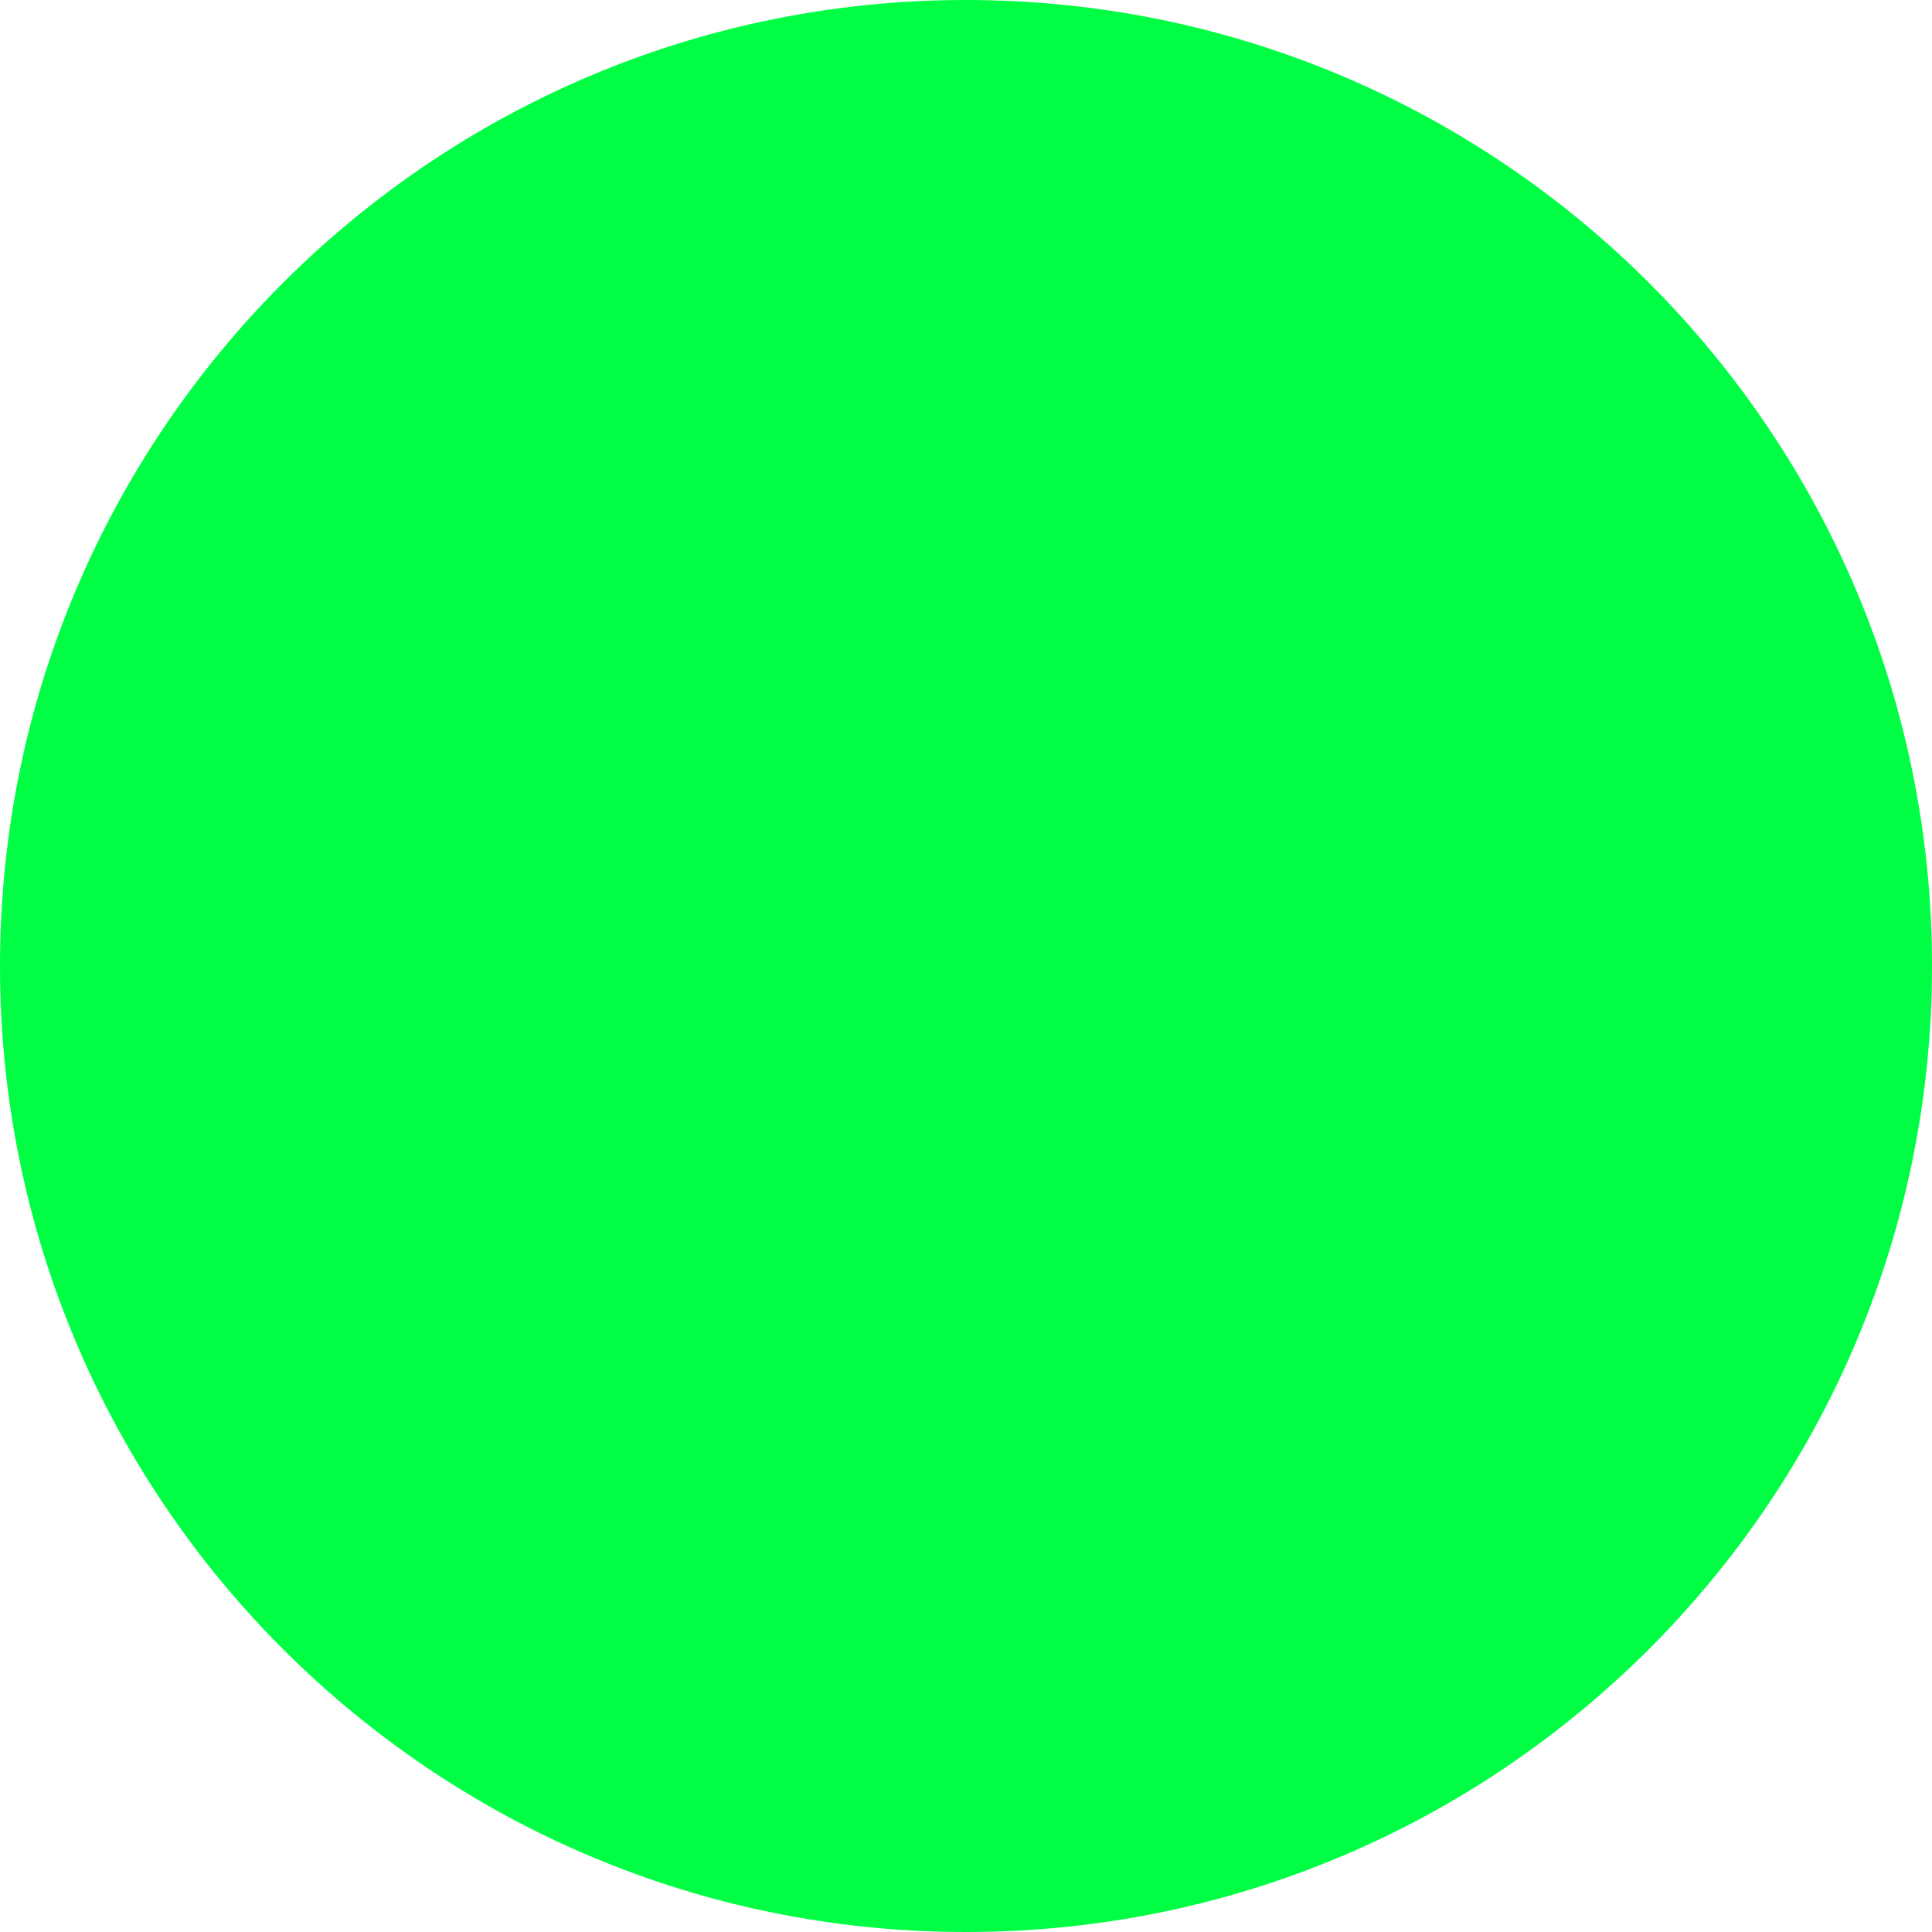
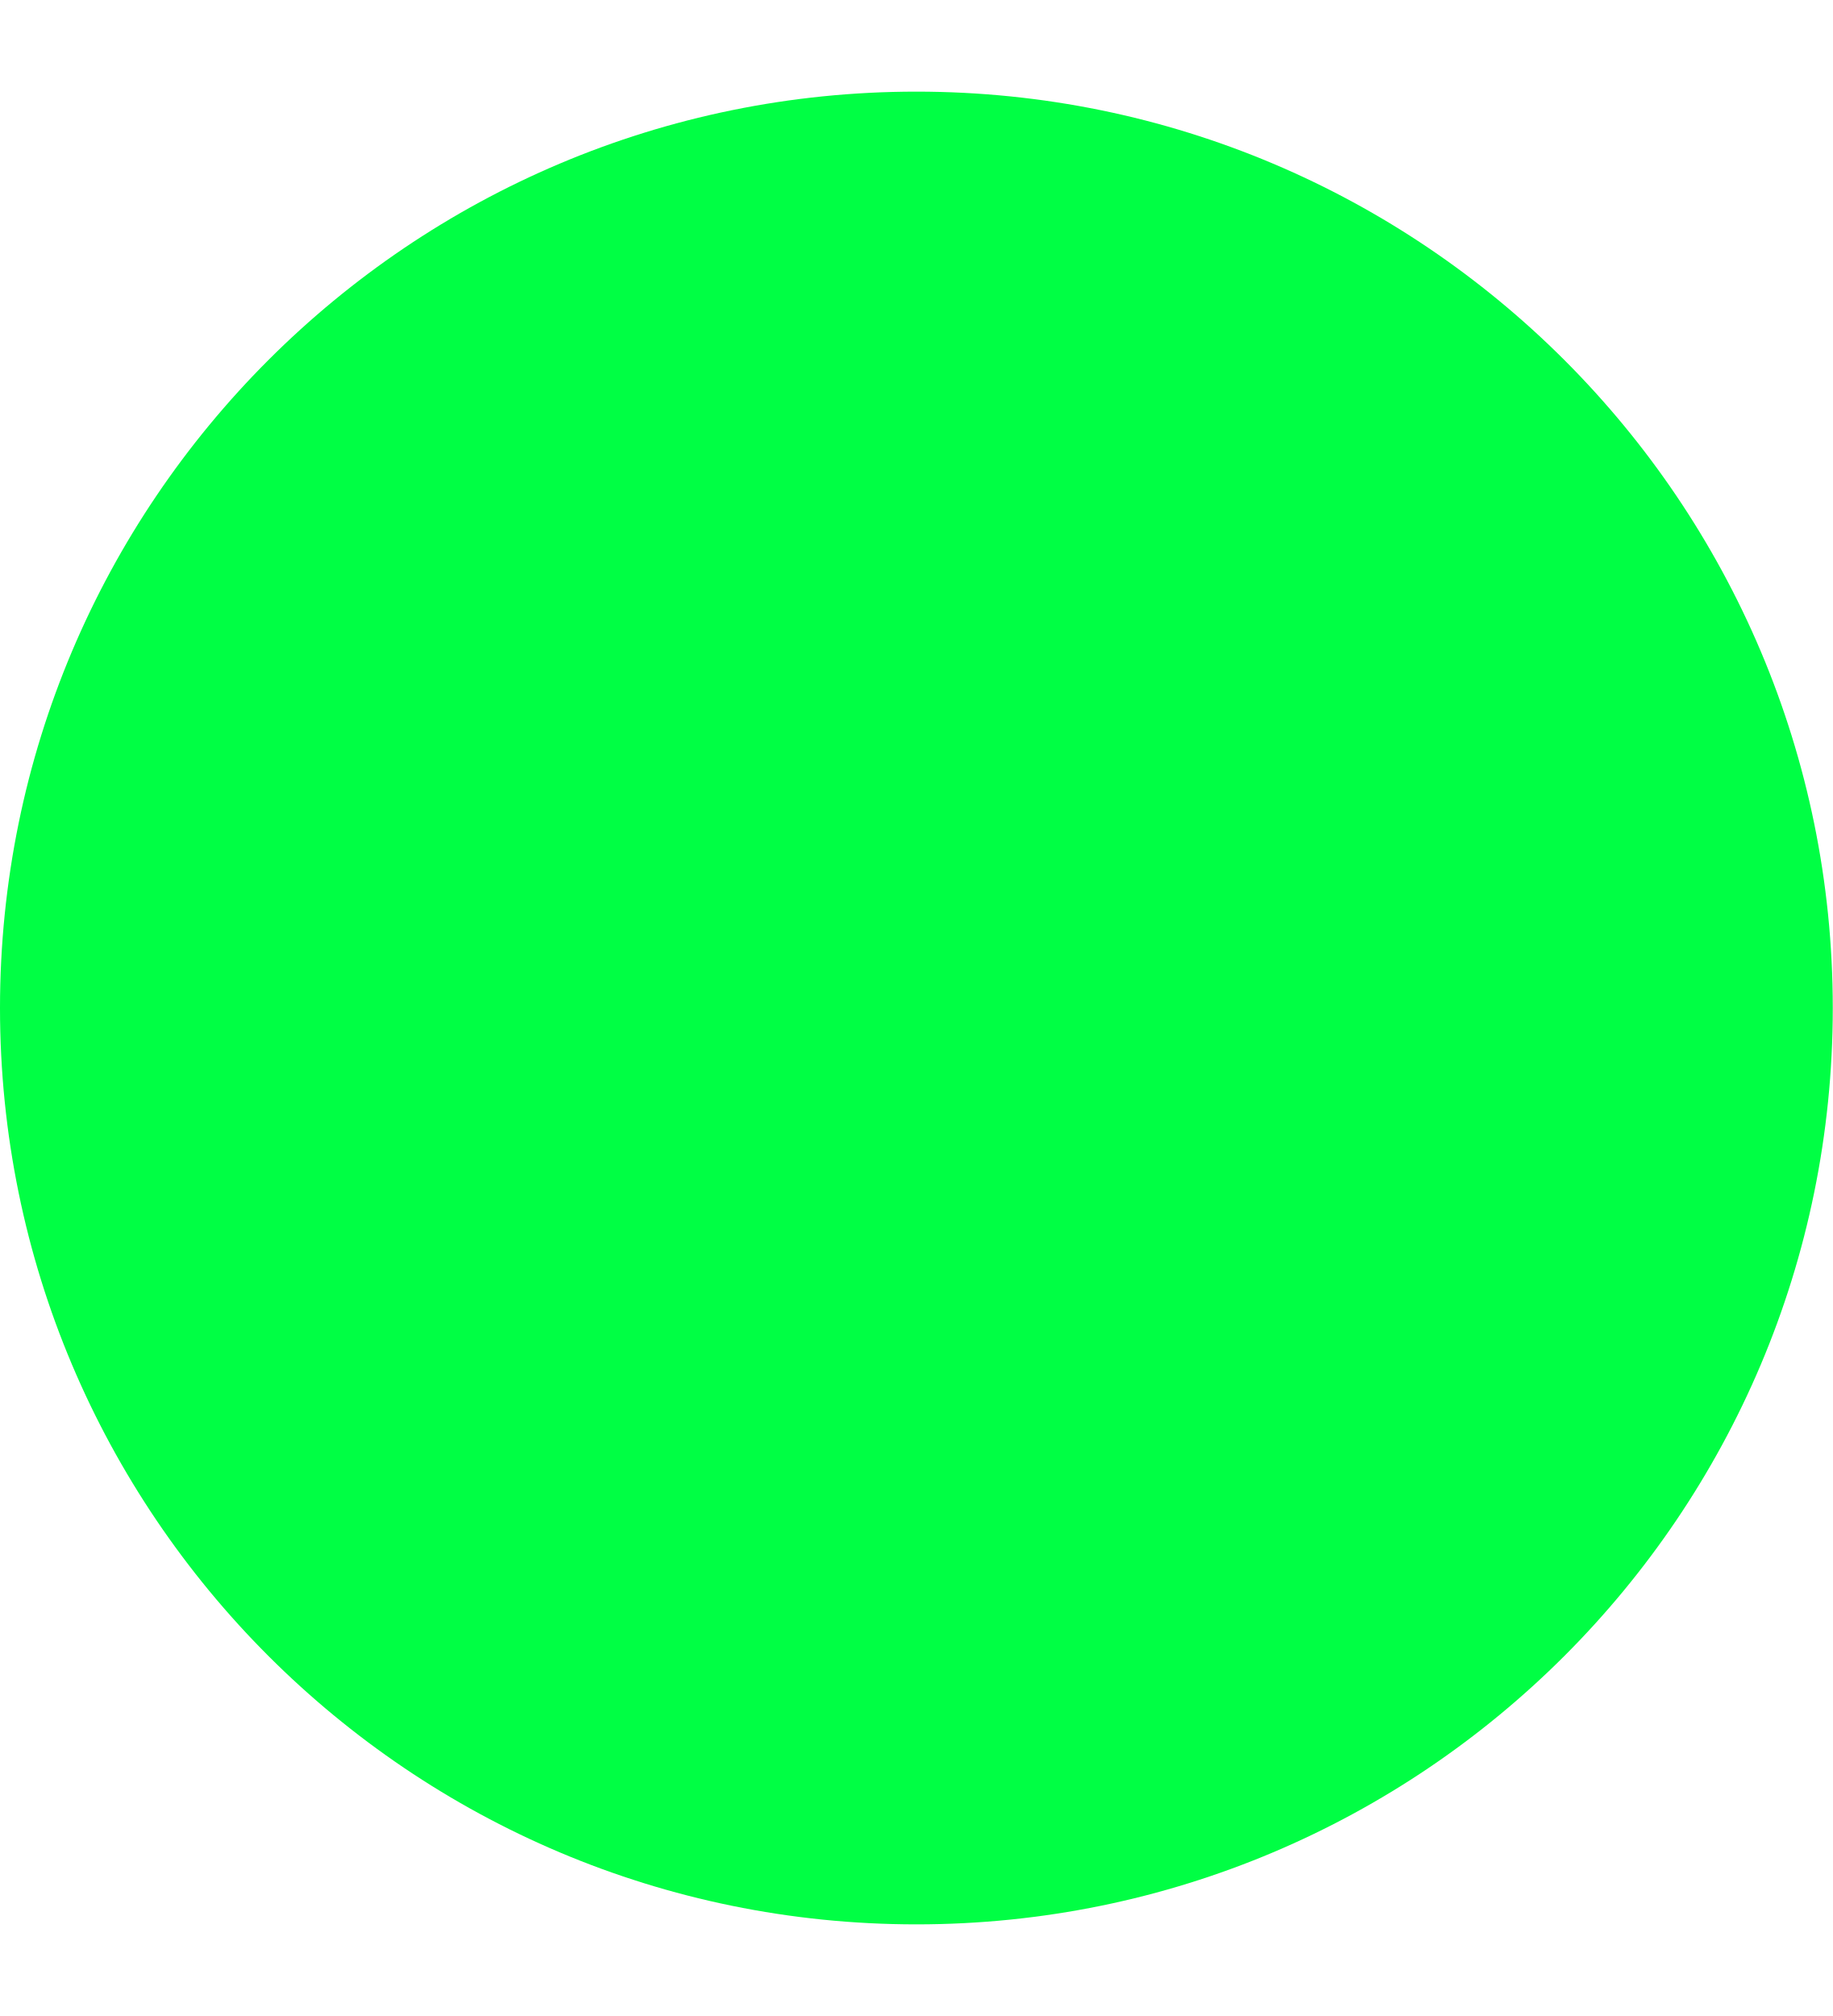
- <svg xmlns="http://www.w3.org/2000/svg" width="20" height="20" viewBox="0 0 20 20" fill="none">
-   <circle id="Ellipse 3" cx="10" cy="10" r="10" fill="#00FF44" />
+ <svg xmlns="http://www.w3.org/2000/svg" width="10" height="11" viewBox="0 0 10 11" fill="none">
+   <circle cx="5" cy="5.5" r="5" fill="#00FF44" />
</svg>
